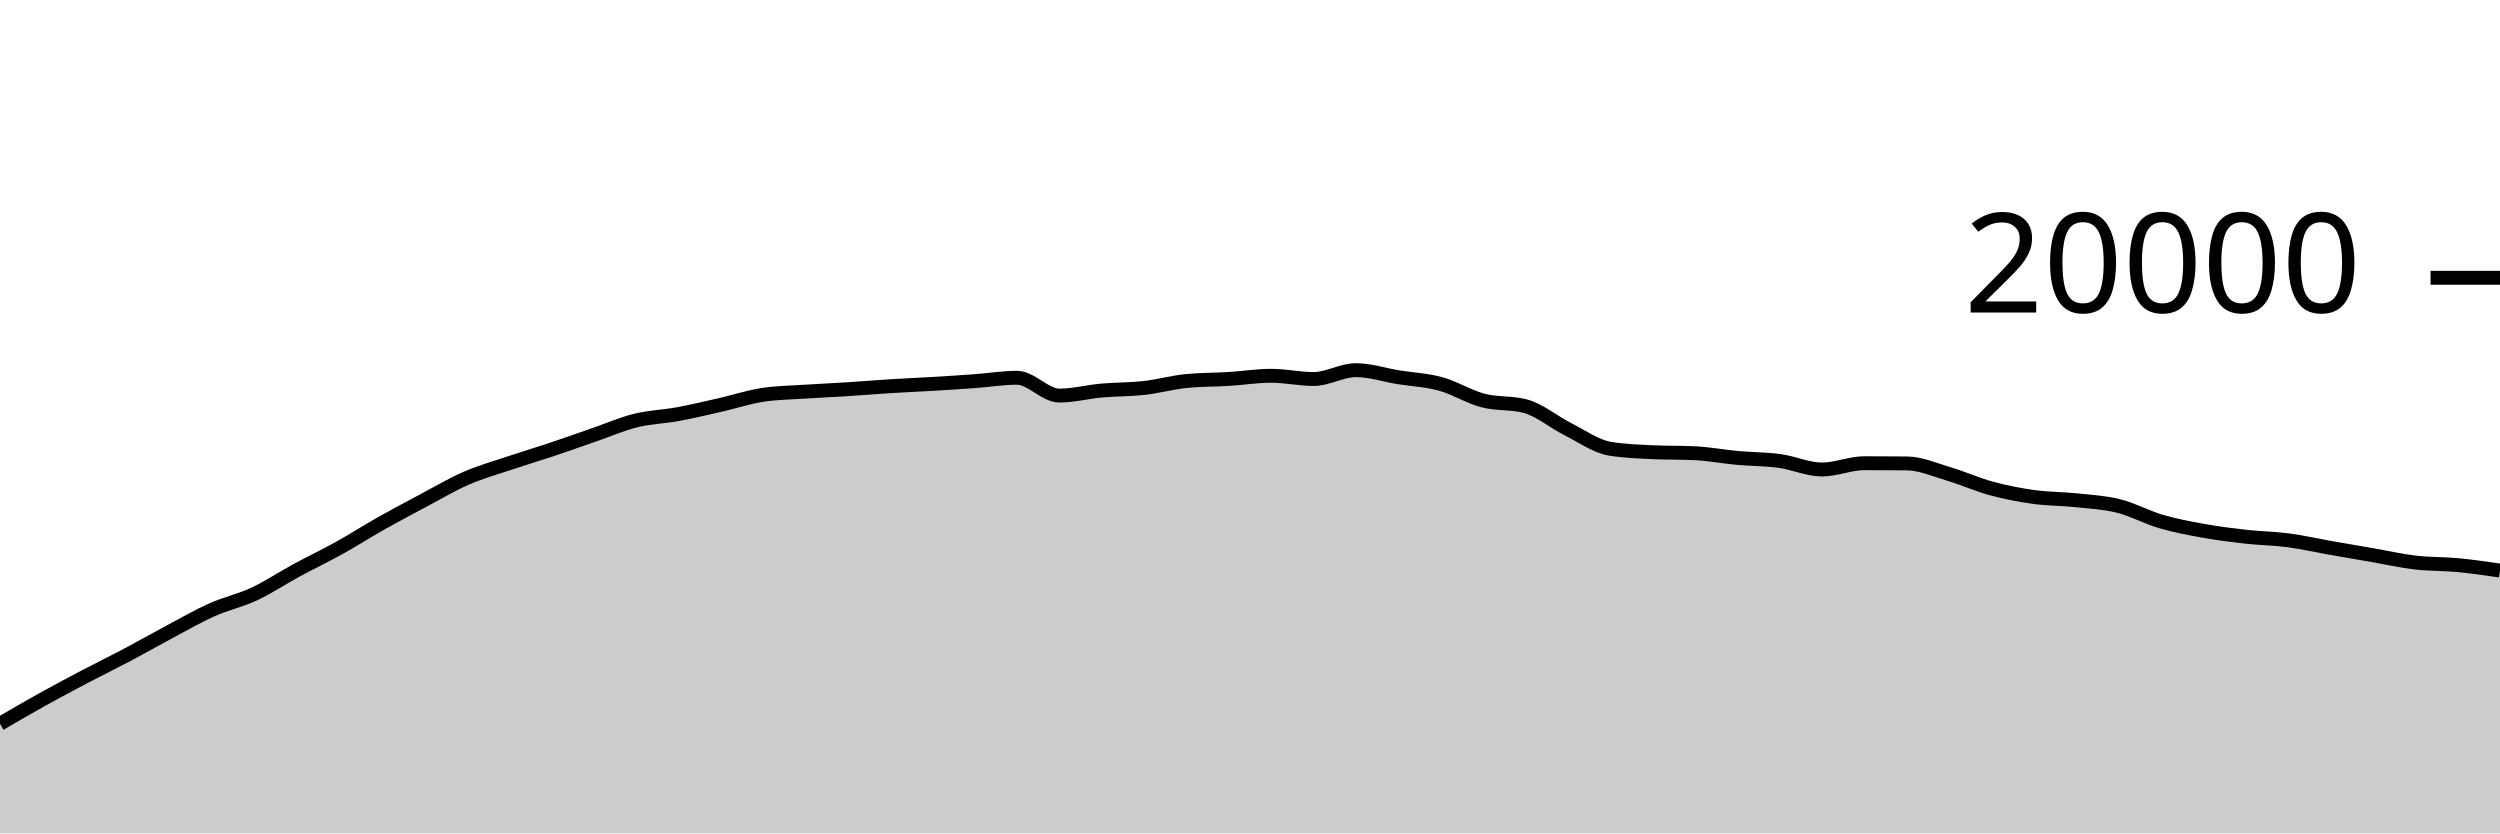
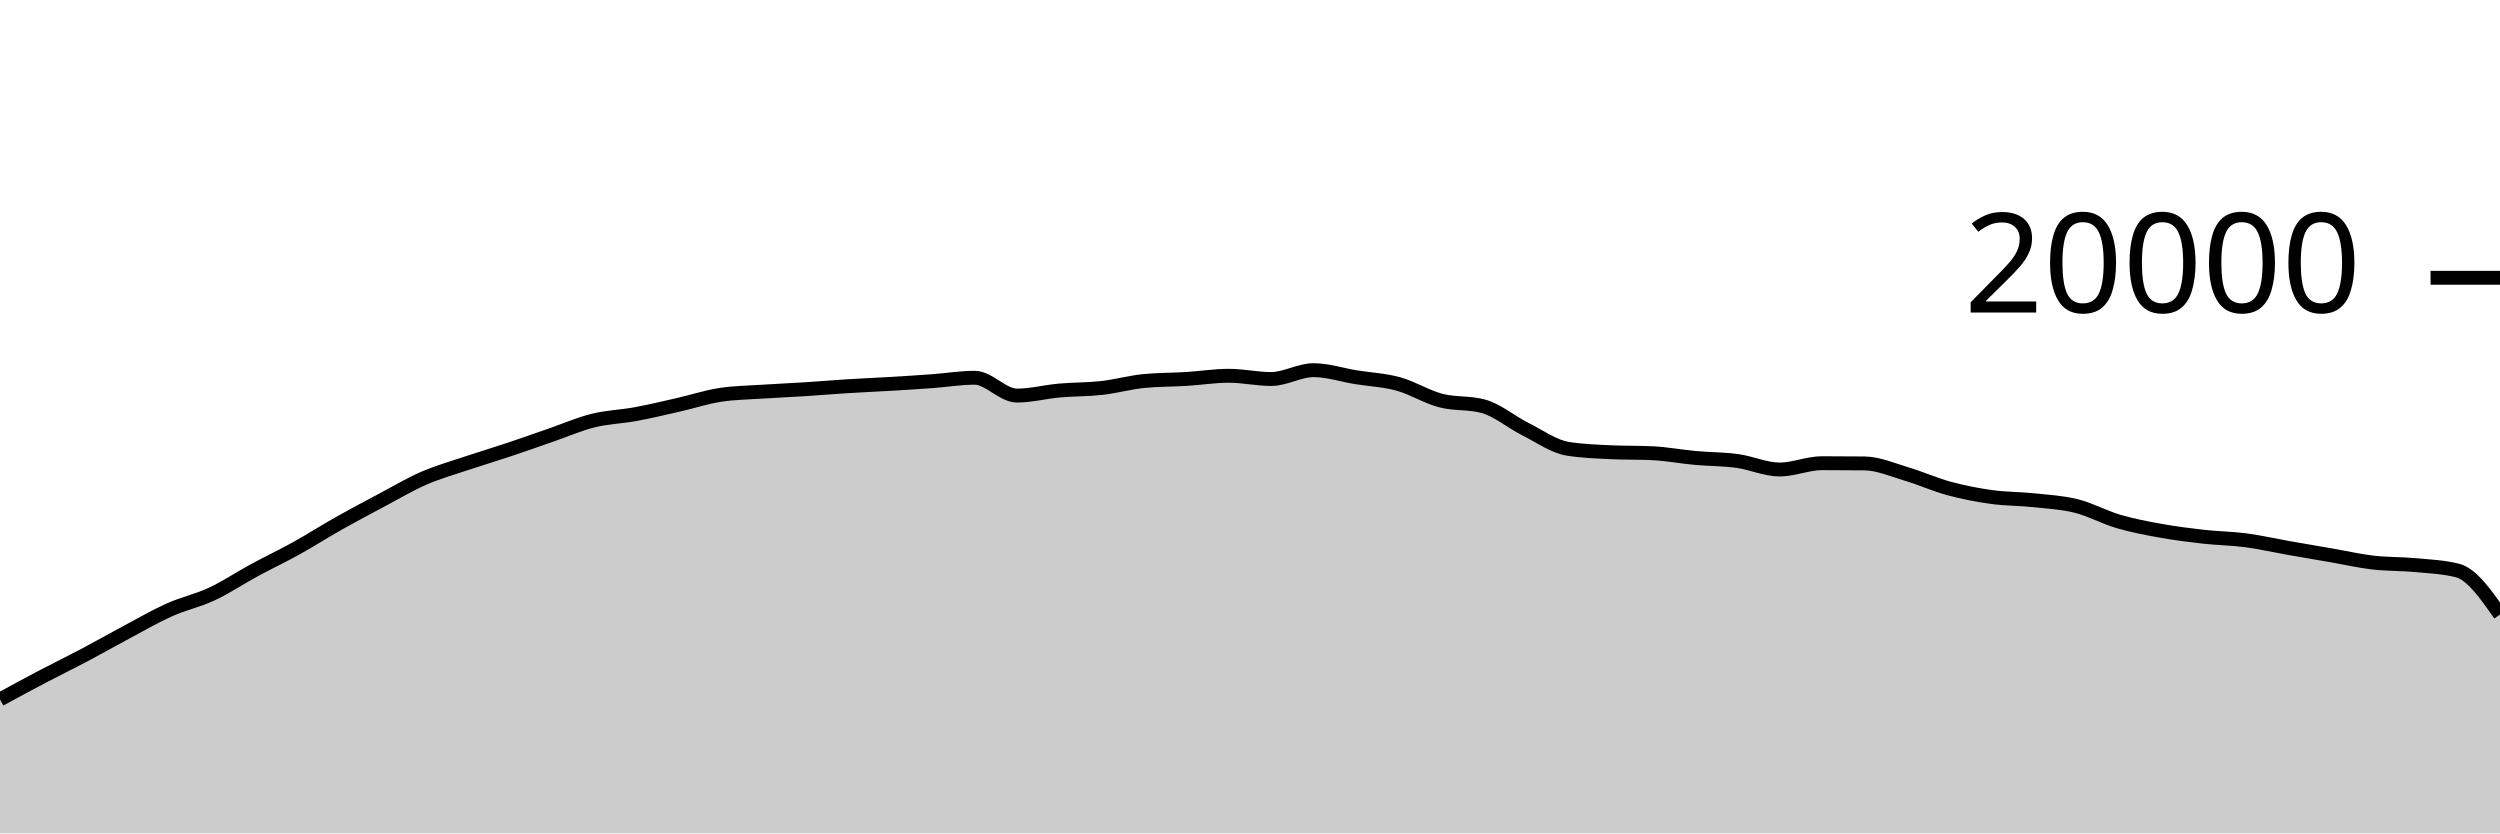
<svg xmlns="http://www.w3.org/2000/svg" viewBox="0 0 180 60">
  <g transform="translate(0,20)">
-     <path class="area" fill="rgba(0, 0, 0, 0.2)" d="M0,32.11C1.017,31.517,2.034,30.925,3.051,30.36C4.068,29.795,5.085,29.254,6.102,28.72C7.119,28.186,8.136,27.692,9.153,27.154C10.169,26.616,11.186,26.035,12.203,25.494C13.22,24.953,14.237,24.362,15.254,23.908C16.271,23.454,17.288,23.243,18.305,22.768C19.322,22.293,20.339,21.611,21.356,21.06C22.373,20.509,23.39,20.028,24.407,19.464C25.424,18.9,26.441,18.247,27.458,17.674C28.475,17.101,29.492,16.564,30.508,16.024C31.525,15.484,32.542,14.879,33.559,14.436C34.576,13.993,35.593,13.708,36.61,13.366C37.627,13.024,38.644,12.723,39.661,12.384C40.678,12.045,41.695,11.681,42.712,11.33C43.729,10.979,44.746,10.532,45.763,10.28C46.78,10.028,47.797,10.004,48.814,9.816C49.831,9.628,50.847,9.385,51.864,9.154C52.881,8.923,53.898,8.585,54.915,8.43C55.932,8.275,56.949,8.266,57.966,8.198C58.983,8.13,60,8.089,61.017,8.024C62.034,7.959,63.051,7.872,64.068,7.808C65.085,7.744,66.102,7.703,67.119,7.642C68.136,7.581,69.153,7.518,70.169,7.444C71.186,7.37,72.203,7.198,73.22,7.198C74.237,7.198,75.254,8.482,76.271,8.482C77.288,8.482,78.305,8.209,79.322,8.118C80.339,8.027,81.356,8.048,82.373,7.934C83.39,7.82,84.407,7.531,85.424,7.432C86.441,7.333,87.458,7.347,88.475,7.284C89.492,7.221,90.508,7.056,91.525,7.056C92.542,7.056,93.559,7.288,94.576,7.288C95.593,7.288,96.61,6.652,97.627,6.652C98.644,6.652,99.661,6.995,100.678,7.16C101.695,7.325,102.712,7.364,103.729,7.644C104.746,7.924,105.763,8.571,106.78,8.838C107.797,9.105,108.814,8.974,109.831,9.246C110.847,9.518,111.864,10.387,112.881,10.898C113.898,11.409,114.915,12.148,115.932,12.312C116.949,12.476,117.966,12.509,118.983,12.558C120,12.607,121.017,12.583,122.034,12.632C123.051,12.681,124.068,12.877,125.085,12.97C126.102,13.063,127.119,13.051,128.136,13.19C129.153,13.329,130.169,13.804,131.186,13.804C132.203,13.804,133.22,13.35,134.237,13.35C135.254,13.35,136.271,13.355,137.288,13.366C138.305,13.377,139.322,13.833,140.339,14.134C141.356,14.435,142.373,14.897,143.39,15.172C144.407,15.447,145.424,15.643,146.441,15.784C147.458,15.925,148.475,15.91,149.492,16.018C150.508,16.126,151.525,16.177,152.542,16.432C153.559,16.687,154.576,17.25,155.593,17.548C156.61,17.846,157.627,18.035,158.644,18.218C159.661,18.401,160.678,18.53,161.695,18.644C162.712,18.758,163.729,18.766,164.746,18.9C165.763,19.034,166.78,19.269,167.797,19.448C168.814,19.627,169.831,19.798,170.847,19.974C171.864,20.15,172.881,20.385,173.898,20.504C174.915,20.623,175.932,20.592,176.949,20.688C177.966,20.784,178.983,20.932,180,21.08L180,40C178.983,40,177.966,40,176.949,40C175.932,40,174.915,40,173.898,40C172.881,40,171.864,40,170.847,40C169.831,40,168.814,40,167.797,40C166.78,40,165.763,40,164.746,40C163.729,40,162.712,40,161.695,40C160.678,40,159.661,40,158.644,40C157.627,40,156.61,40,155.593,40C154.576,40,153.559,40,152.542,40C151.525,40,150.508,40,149.492,40C148.475,40,147.458,40,146.441,40C145.424,40,144.407,40,143.39,40C142.373,40,141.356,40,140.339,40C139.322,40,138.305,40,137.288,40C136.271,40,135.254,40,134.237,40C133.22,40,132.203,40,131.186,40C130.169,40,129.153,40,128.136,40C127.119,40,126.102,40,125.085,40C124.068,40,123.051,40,122.034,40C121.017,40,120,40,118.983,40C117.966,40,116.949,40,115.932,40C114.915,40,113.898,40,112.881,40C111.864,40,110.847,40,109.831,40C108.814,40,107.797,40,106.78,40C105.763,40,104.746,40,103.729,40C102.712,40,101.695,40,100.678,40C99.661,40,98.644,40,97.627,40C96.61,40,95.593,40,94.576,40C93.559,40,92.542,40,91.525,40C90.508,40,89.492,40,88.475,40C87.458,40,86.441,40,85.424,40C84.407,40,83.39,40,82.373,40C81.356,40,80.339,40,79.322,40C78.305,40,77.288,40,76.271,40C75.254,40,74.237,40,73.22,40C72.203,40,71.186,40,70.169,40C69.153,40,68.136,40,67.119,40C66.102,40,65.085,40,64.068,40C63.051,40,62.034,40,61.017,40C60,40,58.983,40,57.966,40C56.949,40,55.932,40,54.915,40C53.898,40,52.881,40,51.864,40C50.847,40,49.831,40,48.814,40C47.797,40,46.78,40,45.763,40C44.746,40,43.729,40,42.712,40C41.695,40,40.678,40,39.661,40C38.644,40,37.627,40,36.61,40C35.593,40,34.576,40,33.559,40C32.542,40,31.525,40,30.508,40C29.492,40,28.475,40,27.458,40C26.441,40,25.424,40,24.407,40C23.39,40,22.373,40,21.356,40C20.339,40,19.322,40,18.305,40C17.288,40,16.271,40,15.254,40C14.237,40,13.22,40,12.203,40C11.186,40,10.169,40,9.153,40C8.136,40,7.119,40,6.102,40C5.085,40,4.068,40,3.051,40C2.034,40,1.017,40,0,40Z" />
-     <path class="line" stroke="black" fill="none" d="M0,32.11C1.017,31.517,2.034,30.925,3.051,30.36C4.068,29.795,5.085,29.254,6.102,28.72C7.119,28.186,8.136,27.692,9.153,27.154C10.169,26.616,11.186,26.035,12.203,25.494C13.22,24.953,14.237,24.362,15.254,23.908C16.271,23.454,17.288,23.243,18.305,22.768C19.322,22.293,20.339,21.611,21.356,21.06C22.373,20.509,23.39,20.028,24.407,19.464C25.424,18.9,26.441,18.247,27.458,17.674C28.475,17.101,29.492,16.564,30.508,16.024C31.525,15.484,32.542,14.879,33.559,14.436C34.576,13.993,35.593,13.708,36.61,13.366C37.627,13.024,38.644,12.723,39.661,12.384C40.678,12.045,41.695,11.681,42.712,11.33C43.729,10.979,44.746,10.532,45.763,10.28C46.78,10.028,47.797,10.004,48.814,9.816C49.831,9.628,50.847,9.385,51.864,9.154C52.881,8.923,53.898,8.585,54.915,8.43C55.932,8.275,56.949,8.266,57.966,8.198C58.983,8.13,60,8.089,61.017,8.024C62.034,7.959,63.051,7.872,64.068,7.808C65.085,7.744,66.102,7.703,67.119,7.642C68.136,7.581,69.153,7.518,70.169,7.444C71.186,7.37,72.203,7.198,73.22,7.198C74.237,7.198,75.254,8.482,76.271,8.482C77.288,8.482,78.305,8.209,79.322,8.118C80.339,8.027,81.356,8.048,82.373,7.934C83.39,7.82,84.407,7.531,85.424,7.432C86.441,7.333,87.458,7.347,88.475,7.284C89.492,7.221,90.508,7.056,91.525,7.056C92.542,7.056,93.559,7.288,94.576,7.288C95.593,7.288,96.61,6.652,97.627,6.652C98.644,6.652,99.661,6.995,100.678,7.16C101.695,7.325,102.712,7.364,103.729,7.644C104.746,7.924,105.763,8.571,106.78,8.838C107.797,9.105,108.814,8.974,109.831,9.246C110.847,9.518,111.864,10.387,112.881,10.898C113.898,11.409,114.915,12.148,115.932,12.312C116.949,12.476,117.966,12.509,118.983,12.558C120,12.607,121.017,12.583,122.034,12.632C123.051,12.681,124.068,12.877,125.085,12.97C126.102,13.063,127.119,13.051,128.136,13.19C129.153,13.329,130.169,13.804,131.186,13.804C132.203,13.804,133.22,13.35,134.237,13.35C135.254,13.35,136.271,13.355,137.288,13.366C138.305,13.377,139.322,13.833,140.339,14.134C141.356,14.435,142.373,14.897,143.39,15.172C144.407,15.447,145.424,15.643,146.441,15.784C147.458,15.925,148.475,15.91,149.492,16.018C150.508,16.126,151.525,16.177,152.542,16.432C153.559,16.687,154.576,17.25,155.593,17.548C156.61,17.846,157.627,18.035,158.644,18.218C159.661,18.401,160.678,18.53,161.695,18.644C162.712,18.758,163.729,18.766,164.746,18.9C165.763,19.034,166.78,19.269,167.797,19.448C168.814,19.627,169.831,19.798,170.847,19.974C171.864,20.15,172.881,20.385,173.898,20.504C174.915,20.623,175.932,20.592,176.949,20.688C177.966,20.784,178.983,20.932,180,21.08" />
+     <path class="area" fill="rgba(0, 0, 0, 0.2)" d="M0,30.36C1.017,29.807,2.034,29.254,3.051,28.72C4.068,28.186,5.085,27.692,6.102,27.154C7.119,26.616,8.136,26.035,9.153,25.494C10.169,24.953,11.186,24.362,12.203,23.908C13.22,23.454,14.237,23.243,15.254,22.768C16.271,22.293,17.288,21.611,18.305,21.06C19.322,20.509,20.339,20.028,21.356,19.464C22.373,18.9,23.39,18.247,24.407,17.674C25.424,17.101,26.441,16.564,27.458,16.024C28.475,15.484,29.492,14.879,30.508,14.436C31.525,13.993,32.542,13.708,33.559,13.366C34.576,13.024,35.593,12.723,36.61,12.384C37.627,12.045,38.644,11.681,39.661,11.33C40.678,10.979,41.695,10.532,42.712,10.28C43.729,10.028,44.746,10.004,45.763,9.816C46.78,9.628,47.797,9.385,48.814,9.154C49.831,8.923,50.847,8.585,51.864,8.43C52.881,8.275,53.898,8.266,54.915,8.198C55.932,8.13,56.949,8.089,57.966,8.024C58.983,7.959,60,7.872,61.017,7.808C62.034,7.744,63.051,7.703,64.068,7.642C65.085,7.581,66.102,7.518,67.119,7.444C68.136,7.37,69.153,7.198,70.169,7.198C71.186,7.198,72.203,8.482,73.22,8.482C74.237,8.482,75.254,8.209,76.271,8.118C77.288,8.027,78.305,8.048,79.322,7.934C80.339,7.82,81.356,7.531,82.373,7.432C83.39,7.333,84.407,7.347,85.424,7.284C86.441,7.221,87.458,7.056,88.475,7.056C89.492,7.056,90.508,7.288,91.525,7.288C92.542,7.288,93.559,6.652,94.576,6.652C95.593,6.652,96.61,6.995,97.627,7.16C98.644,7.325,99.661,7.364,100.678,7.644C101.695,7.924,102.712,8.571,103.729,8.838C104.746,9.105,105.763,8.974,106.78,9.246C107.797,9.518,108.814,10.387,109.831,10.898C110.847,11.409,111.864,12.148,112.881,12.312C113.898,12.476,114.915,12.509,115.932,12.558C116.949,12.607,117.966,12.583,118.983,12.632C120,12.681,121.017,12.877,122.034,12.97C123.051,13.063,124.068,13.051,125.085,13.19C126.102,13.329,127.119,13.804,128.136,13.804C129.153,13.804,130.169,13.35,131.186,13.35C132.203,13.35,133.22,13.355,134.237,13.366C135.254,13.377,136.271,13.833,137.288,14.134C138.305,14.435,139.322,14.897,140.339,15.172C141.356,15.447,142.373,15.643,143.39,15.784C144.407,15.925,145.424,15.91,146.441,16.018C147.458,16.126,148.475,16.177,149.492,16.432C150.508,16.687,151.525,17.25,152.542,17.548C153.559,17.846,154.576,18.035,155.593,18.218C156.61,18.401,157.627,18.53,158.644,18.644C159.661,18.758,160.678,18.766,161.695,18.9C162.712,19.034,163.729,19.269,164.746,19.448C165.763,19.627,166.78,19.798,167.797,19.974C168.814,20.15,169.831,20.385,170.847,20.504C171.864,20.623,172.881,20.592,173.898,20.688C174.915,20.784,175.932,20.819,176.949,21.08C177.966,21.341,178.983,22.793,180,24.244L180,40C178.983,40,177.966,40,176.949,40C175.932,40,174.915,40,173.898,40C172.881,40,171.864,40,170.847,40C169.831,40,168.814,40,167.797,40C166.78,40,165.763,40,164.746,40C163.729,40,162.712,40,161.695,40C160.678,40,159.661,40,158.644,40C157.627,40,156.61,40,155.593,40C154.576,40,153.559,40,152.542,40C151.525,40,150.508,40,149.492,40C148.475,40,147.458,40,146.441,40C145.424,40,144.407,40,143.39,40C142.373,40,141.356,40,140.339,40C139.322,40,138.305,40,137.288,40C136.271,40,135.254,40,134.237,40C133.22,40,132.203,40,131.186,40C130.169,40,129.153,40,128.136,40C127.119,40,126.102,40,125.085,40C124.068,40,123.051,40,122.034,40C121.017,40,120,40,118.983,40C117.966,40,116.949,40,115.932,40C114.915,40,113.898,40,112.881,40C111.864,40,110.847,40,109.831,40C108.814,40,107.797,40,106.78,40C105.763,40,104.746,40,103.729,40C102.712,40,101.695,40,100.678,40C99.661,40,98.644,40,97.627,40C96.61,40,95.593,40,94.576,40C93.559,40,92.542,40,91.525,40C90.508,40,89.492,40,88.475,40C87.458,40,86.441,40,85.424,40C84.407,40,83.39,40,82.373,40C81.356,40,80.339,40,79.322,40C78.305,40,77.288,40,76.271,40C75.254,40,74.237,40,73.22,40C72.203,40,71.186,40,70.169,40C69.153,40,68.136,40,67.119,40C66.102,40,65.085,40,64.068,40C63.051,40,62.034,40,61.017,40C60,40,58.983,40,57.966,40C56.949,40,55.932,40,54.915,40C53.898,40,52.881,40,51.864,40C50.847,40,49.831,40,48.814,40C47.797,40,46.78,40,45.763,40C44.746,40,43.729,40,42.712,40C41.695,40,40.678,40,39.661,40C38.644,40,37.627,40,36.61,40C35.593,40,34.576,40,33.559,40C32.542,40,31.525,40,30.508,40C29.492,40,28.475,40,27.458,40C26.441,40,25.424,40,24.407,40C23.39,40,22.373,40,21.356,40C20.339,40,19.322,40,18.305,40C17.288,40,16.271,40,15.254,40C14.237,40,13.22,40,12.203,40C11.186,40,10.169,40,9.153,40C8.136,40,7.119,40,6.102,40C5.085,40,4.068,40,3.051,40C2.034,40,1.017,40,0,40Z" />
+     <path class="line" stroke="black" fill="none" d="M0,30.36C1.017,29.807,2.034,29.254,3.051,28.72C4.068,28.186,5.085,27.692,6.102,27.154C7.119,26.616,8.136,26.035,9.153,25.494C10.169,24.953,11.186,24.362,12.203,23.908C13.22,23.454,14.237,23.243,15.254,22.768C16.271,22.293,17.288,21.611,18.305,21.06C19.322,20.509,20.339,20.028,21.356,19.464C22.373,18.9,23.39,18.247,24.407,17.674C25.424,17.101,26.441,16.564,27.458,16.024C28.475,15.484,29.492,14.879,30.508,14.436C31.525,13.993,32.542,13.708,33.559,13.366C34.576,13.024,35.593,12.723,36.61,12.384C37.627,12.045,38.644,11.681,39.661,11.33C40.678,10.979,41.695,10.532,42.712,10.28C43.729,10.028,44.746,10.004,45.763,9.816C46.78,9.628,47.797,9.385,48.814,9.154C49.831,8.923,50.847,8.585,51.864,8.43C52.881,8.275,53.898,8.266,54.915,8.198C55.932,8.13,56.949,8.089,57.966,8.024C58.983,7.959,60,7.872,61.017,7.808C62.034,7.744,63.051,7.703,64.068,7.642C65.085,7.581,66.102,7.518,67.119,7.444C68.136,7.37,69.153,7.198,70.169,7.198C71.186,7.198,72.203,8.482,73.22,8.482C74.237,8.482,75.254,8.209,76.271,8.118C77.288,8.027,78.305,8.048,79.322,7.934C80.339,7.82,81.356,7.531,82.373,7.432C83.39,7.333,84.407,7.347,85.424,7.284C86.441,7.221,87.458,7.056,88.475,7.056C89.492,7.056,90.508,7.288,91.525,7.288C92.542,7.288,93.559,6.652,94.576,6.652C95.593,6.652,96.61,6.995,97.627,7.16C98.644,7.325,99.661,7.364,100.678,7.644C101.695,7.924,102.712,8.571,103.729,8.838C104.746,9.105,105.763,8.974,106.78,9.246C107.797,9.518,108.814,10.387,109.831,10.898C110.847,11.409,111.864,12.148,112.881,12.312C113.898,12.476,114.915,12.509,115.932,12.558C116.949,12.607,117.966,12.583,118.983,12.632C120,12.681,121.017,12.877,122.034,12.97C123.051,13.063,124.068,13.051,125.085,13.19C126.102,13.329,127.119,13.804,128.136,13.804C129.153,13.804,130.169,13.35,131.186,13.35C132.203,13.35,133.22,13.355,134.237,13.366C135.254,13.377,136.271,13.833,137.288,14.134C138.305,14.435,139.322,14.897,140.339,15.172C141.356,15.447,142.373,15.643,143.39,15.784C144.407,15.925,145.424,15.91,146.441,16.018C147.458,16.126,148.475,16.177,149.492,16.432C150.508,16.687,151.525,17.25,152.542,17.548C153.559,17.846,154.576,18.035,155.593,18.218C156.61,18.401,157.627,18.53,158.644,18.644C159.661,18.758,160.678,18.766,161.695,18.9C162.712,19.034,163.729,19.269,164.746,19.448C165.763,19.627,166.78,19.798,167.797,19.974C168.814,20.15,169.831,20.385,170.847,20.504C171.864,20.623,172.881,20.592,173.898,20.688C174.915,20.784,175.932,20.819,176.949,21.08C177.966,21.341,178.983,22.793,180,24.244" />
    <path class="axis-ceiling" stroke-width="1" stroke="black" fill="none" d="M175,0L180,0" />
    <text class="axis-ceiling-label" font-family="sans-serif" text-anchor="end" font-size="10px" x="170" y="2.5">20000</text>
  </g>
</svg>
